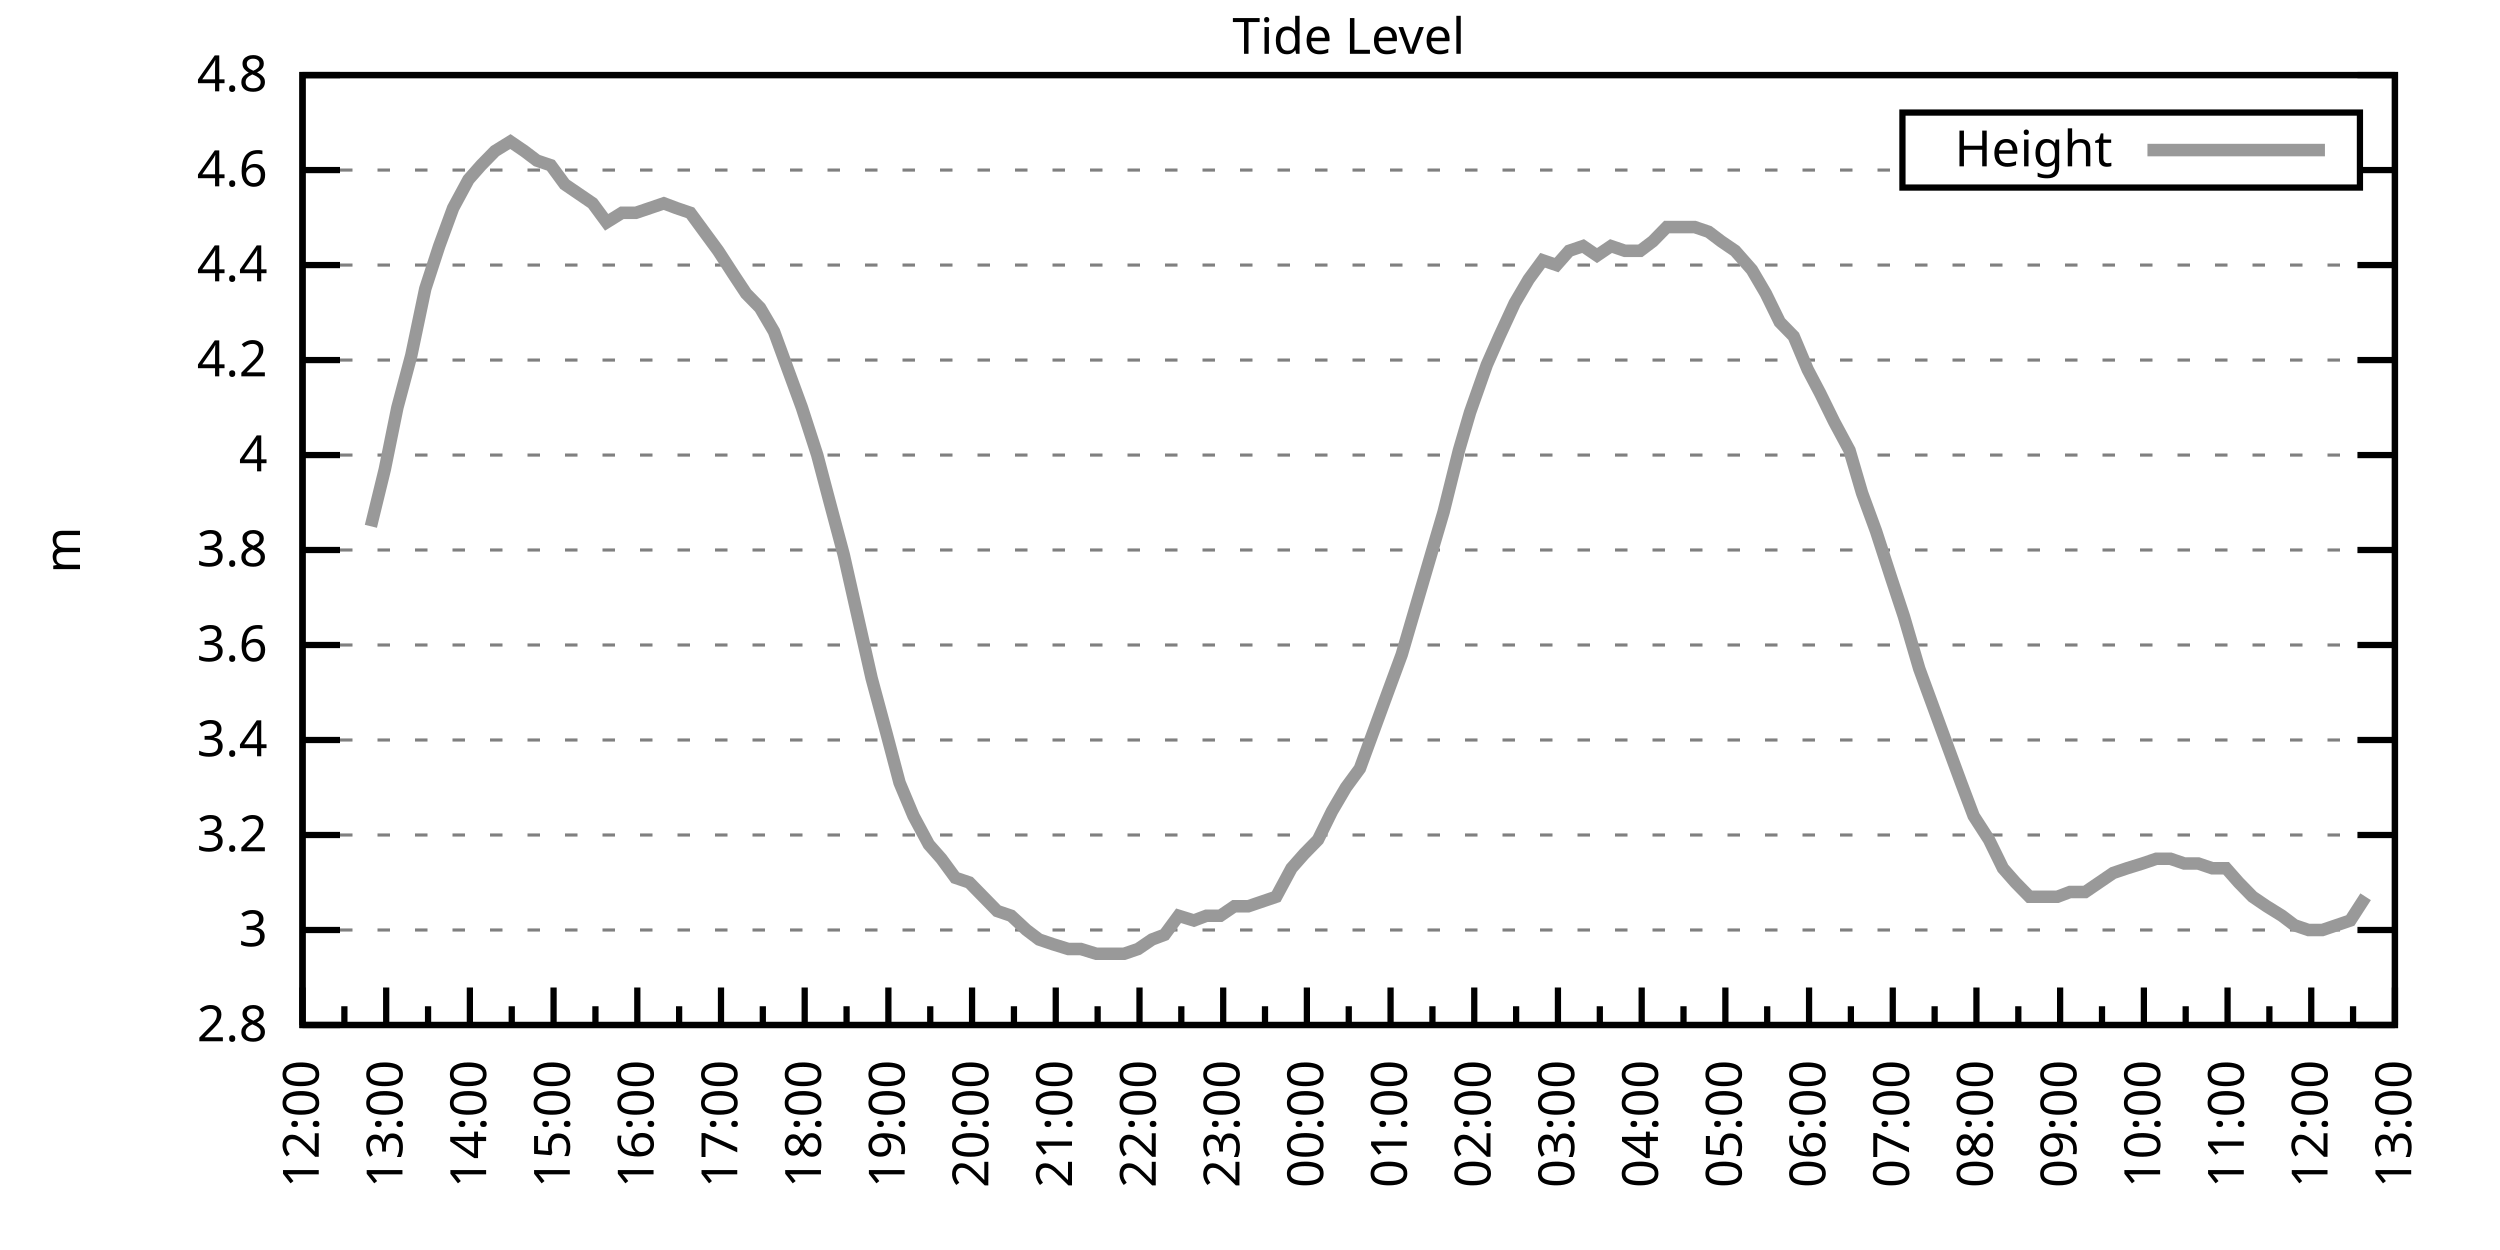
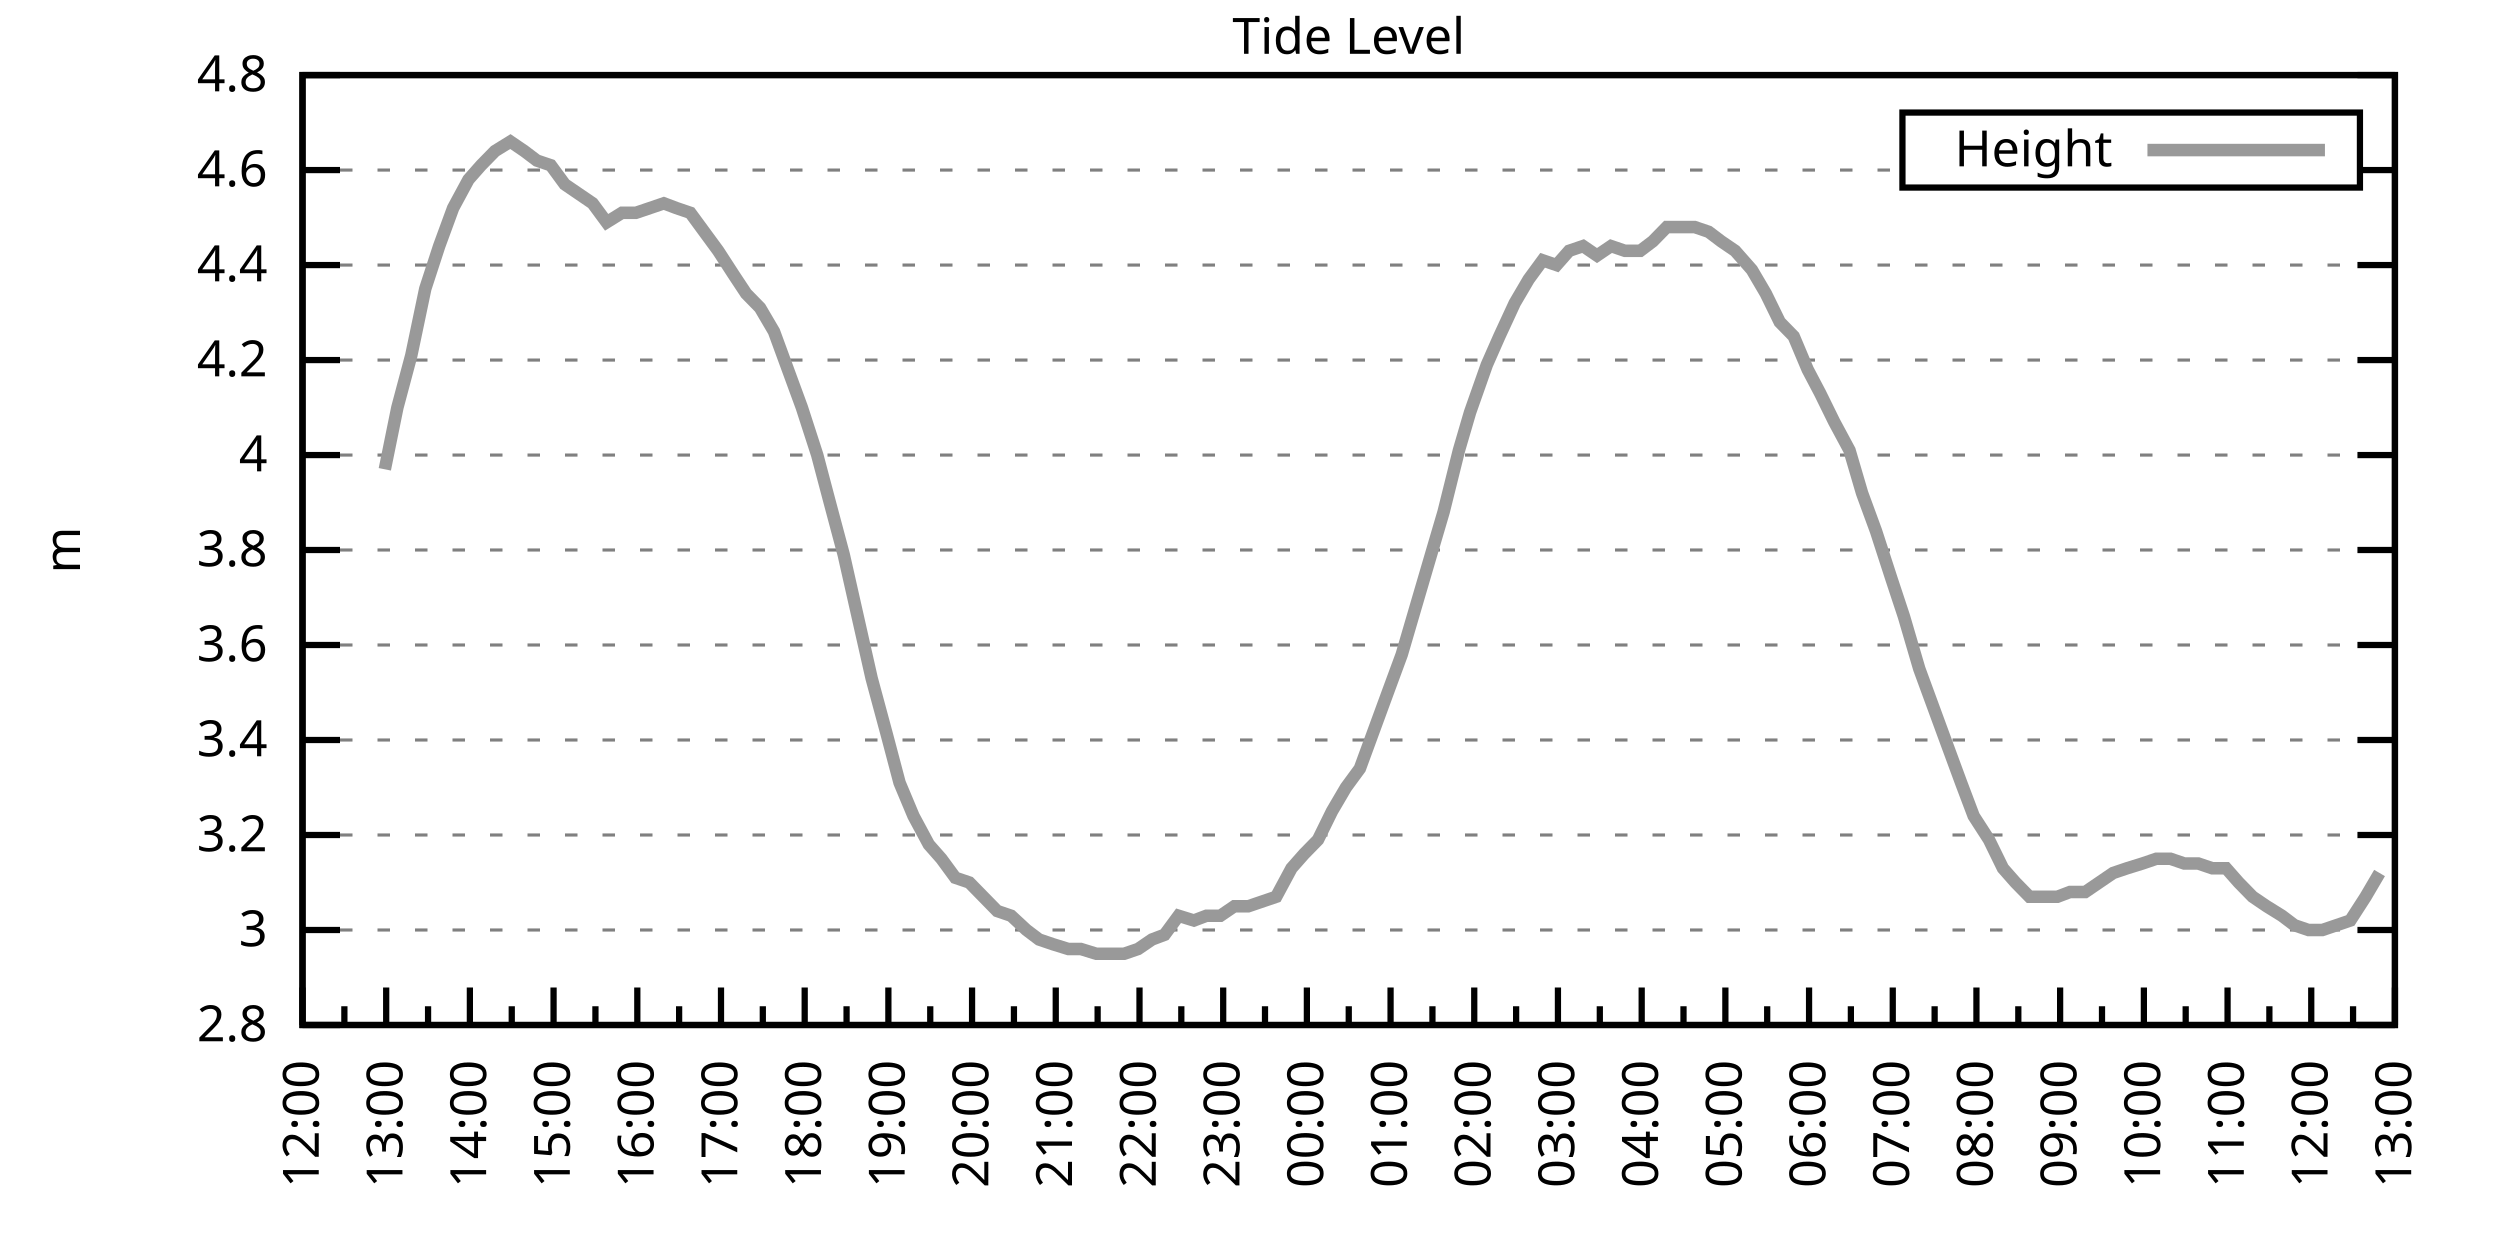
<svg xmlns="http://www.w3.org/2000/svg" xmlns:xlink="http://www.w3.org/1999/xlink" width="400" height="200" viewBox="0 0 400 200">
  <g id="gnuplot_canvas">
    <rect x="0" y="0" width="400" height="200" fill="none" />
    <defs>
      <circle id="gpDot" r="0.5" stroke-width="0.5" stroke="currentColor" />
      <path id="gpPt0" stroke-width="0.333" stroke="currentColor" d="M-1,0 h2 M0,-1 v2" />
      <path id="gpPt1" stroke-width="0.333" stroke="currentColor" d="M-1,-1 L1,1 M1,-1 L-1,1" />
      <path id="gpPt2" stroke-width="0.333" stroke="currentColor" d="M-1,0 L1,0 M0,-1 L0,1 M-1,-1 L1,1 M-1,1 L1,-1" />
      <rect id="gpPt3" stroke-width="0.333" stroke="currentColor" x="-1" y="-1" width="2" height="2" />
      <rect id="gpPt4" stroke-width="0.333" stroke="currentColor" fill="currentColor" x="-1" y="-1" width="2" height="2" />
      <circle id="gpPt5" stroke-width="0.333" stroke="currentColor" cx="0" cy="0" r="1" />
      <use xlink:href="#gpPt5" id="gpPt6" fill="currentColor" stroke="none" />
      <path id="gpPt7" stroke-width="0.333" stroke="currentColor" d="M0,-1.33 L-1.33,0.67 L1.33,0.67 z" />
      <use xlink:href="#gpPt7" id="gpPt8" fill="currentColor" stroke="none" />
      <use xlink:href="#gpPt7" id="gpPt9" stroke="currentColor" transform="rotate(180)" />
      <use xlink:href="#gpPt9" id="gpPt10" fill="currentColor" stroke="none" />
      <use xlink:href="#gpPt3" id="gpPt11" stroke="currentColor" transform="rotate(45)" />
      <use xlink:href="#gpPt11" id="gpPt12" fill="currentColor" stroke="none" />
      <path id="gpPt13" stroke-width="0.333" stroke="currentColor" d="M0,1.330 L1.265,0.411 L0.782,-1.067 L-0.782,-1.076 L-1.265,0.411 z" />
      <use xlink:href="#gpPt13" id="gpPt14" fill="currentColor" stroke="none" />
      <filter id="textbox" filterUnits="objectBoundingBox" x="0" y="0" height="1" width="1">
        <feFlood flood-color="white" flood-opacity="1" result="bgnd" />
        <feComposite in="SourceGraphic" in2="bgnd" operator="atop" />
      </filter>
      <filter id="greybox" filterUnits="objectBoundingBox" x="0" y="0" height="1" width="1">
        <feFlood flood-color="lightgrey" flood-opacity="1" result="grey" />
        <feComposite in="SourceGraphic" in2="grey" operator="atop" />
      </filter>
    </defs>
    <g fill="none" color="white" stroke="currentColor" stroke-width="1.00" stroke-linecap="butt" stroke-linejoin="miter">
</g>
    <g fill="none" color="black" stroke="currentColor" stroke-width="1.00" stroke-linecap="butt" stroke-linejoin="miter">
      <g stroke="none" shape-rendering="crispEdges">
        <polygon fill="rgb(255, 255, 255)" points="48.40,164.00 383.18,164.00 383.18,12.02 48.40,12.02 " />
      </g>
    </g>
    <g fill="none" color="black" stroke="currentColor" stroke-width="1.00" stroke-linecap="butt" stroke-linejoin="miter">
</g>
    <g fill="none" color="black" stroke="black" stroke-width="0.50" stroke-linecap="butt" stroke-linejoin="miter">
</g>
    <g fill="none" color="gray" stroke="currentColor" stroke-width="0.50" stroke-linecap="butt" stroke-linejoin="miter">
      <path stroke="gray" stroke-dasharray="2,4" class="gridline" d="M48.40,164.00 L383.19,164.00  " />
    </g>
    <g fill="none" color="gray" stroke="gray" stroke-width="1.00" stroke-linecap="butt" stroke-linejoin="miter">
</g>
    <g fill="none" color="black" stroke="currentColor" stroke-width="1.00" stroke-linecap="butt" stroke-linejoin="miter">
      <path stroke="black" d="M48.40,164.00 L54.40,164.00 M383.19,164.00 L377.19,164.00  " />
      <g transform="translate(42.80,166.60)" stroke="none" fill="black" font-family="Sans" font-size="8.00" text-anchor="end">
        <text>
          <tspan font-family="Sans"> 2.8</tspan>
        </text>
      </g>
    </g>
    <g fill="none" color="black" stroke="currentColor" stroke-width="1.00" stroke-linecap="butt" stroke-linejoin="miter">
</g>
    <g fill="none" color="black" stroke="black" stroke-width="0.50" stroke-linecap="butt" stroke-linejoin="miter">
</g>
    <g fill="none" color="gray" stroke="currentColor" stroke-width="0.50" stroke-linecap="butt" stroke-linejoin="miter">
      <path stroke="gray" stroke-dasharray="2,4" class="gridline" d="M48.40,148.80 L383.19,148.80  " />
    </g>
    <g fill="none" color="gray" stroke="gray" stroke-width="1.00" stroke-linecap="butt" stroke-linejoin="miter">
</g>
    <g fill="none" color="black" stroke="currentColor" stroke-width="1.00" stroke-linecap="butt" stroke-linejoin="miter">
      <path stroke="black" d="M48.40,148.80 L54.40,148.80 M383.19,148.80 L377.19,148.80  " />
      <g transform="translate(42.80,151.40)" stroke="none" fill="black" font-family="Sans" font-size="8.00" text-anchor="end">
        <text>
          <tspan font-family="Sans"> 3</tspan>
        </text>
      </g>
    </g>
    <g fill="none" color="black" stroke="currentColor" stroke-width="1.00" stroke-linecap="butt" stroke-linejoin="miter">
</g>
    <g fill="none" color="black" stroke="black" stroke-width="0.50" stroke-linecap="butt" stroke-linejoin="miter">
</g>
    <g fill="none" color="gray" stroke="currentColor" stroke-width="0.50" stroke-linecap="butt" stroke-linejoin="miter">
      <path stroke="gray" stroke-dasharray="2,4" class="gridline" d="M48.40,133.60 L383.19,133.60  " />
    </g>
    <g fill="none" color="gray" stroke="gray" stroke-width="1.00" stroke-linecap="butt" stroke-linejoin="miter">
</g>
    <g fill="none" color="black" stroke="currentColor" stroke-width="1.00" stroke-linecap="butt" stroke-linejoin="miter">
      <path stroke="black" d="M48.40,133.60 L54.40,133.60 M383.19,133.60 L377.19,133.60  " />
      <g transform="translate(42.80,136.20)" stroke="none" fill="black" font-family="Sans" font-size="8.00" text-anchor="end">
        <text>
          <tspan font-family="Sans"> 3.2</tspan>
        </text>
      </g>
    </g>
    <g fill="none" color="black" stroke="currentColor" stroke-width="1.00" stroke-linecap="butt" stroke-linejoin="miter">
</g>
    <g fill="none" color="black" stroke="black" stroke-width="0.50" stroke-linecap="butt" stroke-linejoin="miter">
</g>
    <g fill="none" color="gray" stroke="currentColor" stroke-width="0.50" stroke-linecap="butt" stroke-linejoin="miter">
      <path stroke="gray" stroke-dasharray="2,4" class="gridline" d="M48.40,118.40 L383.19,118.40  " />
    </g>
    <g fill="none" color="gray" stroke="gray" stroke-width="1.00" stroke-linecap="butt" stroke-linejoin="miter">
</g>
    <g fill="none" color="black" stroke="currentColor" stroke-width="1.00" stroke-linecap="butt" stroke-linejoin="miter">
      <path stroke="black" d="M48.40,118.40 L54.40,118.40 M383.19,118.40 L377.19,118.40  " />
      <g transform="translate(42.80,121.00)" stroke="none" fill="black" font-family="Sans" font-size="8.00" text-anchor="end">
        <text>
          <tspan font-family="Sans"> 3.4</tspan>
        </text>
      </g>
    </g>
    <g fill="none" color="black" stroke="currentColor" stroke-width="1.00" stroke-linecap="butt" stroke-linejoin="miter">
</g>
    <g fill="none" color="black" stroke="black" stroke-width="0.50" stroke-linecap="butt" stroke-linejoin="miter">
</g>
    <g fill="none" color="gray" stroke="currentColor" stroke-width="0.50" stroke-linecap="butt" stroke-linejoin="miter">
      <path stroke="gray" stroke-dasharray="2,4" class="gridline" d="M48.40,103.20 L383.19,103.20  " />
    </g>
    <g fill="none" color="gray" stroke="gray" stroke-width="1.00" stroke-linecap="butt" stroke-linejoin="miter">
</g>
    <g fill="none" color="black" stroke="currentColor" stroke-width="1.00" stroke-linecap="butt" stroke-linejoin="miter">
      <path stroke="black" d="M48.40,103.20 L54.40,103.20 M383.19,103.20 L377.19,103.20  " />
      <g transform="translate(42.80,105.80)" stroke="none" fill="black" font-family="Sans" font-size="8.00" text-anchor="end">
        <text>
          <tspan font-family="Sans"> 3.6</tspan>
        </text>
      </g>
    </g>
    <g fill="none" color="black" stroke="currentColor" stroke-width="1.00" stroke-linecap="butt" stroke-linejoin="miter">
</g>
    <g fill="none" color="black" stroke="black" stroke-width="0.50" stroke-linecap="butt" stroke-linejoin="miter">
</g>
    <g fill="none" color="gray" stroke="currentColor" stroke-width="0.50" stroke-linecap="butt" stroke-linejoin="miter">
      <path stroke="gray" stroke-dasharray="2,4" class="gridline" d="M48.40,88.00 L383.19,88.00  " />
    </g>
    <g fill="none" color="gray" stroke="gray" stroke-width="1.00" stroke-linecap="butt" stroke-linejoin="miter">
</g>
    <g fill="none" color="black" stroke="currentColor" stroke-width="1.00" stroke-linecap="butt" stroke-linejoin="miter">
      <path stroke="black" d="M48.40,88.00 L54.40,88.00 M383.19,88.00 L377.19,88.00  " />
      <g transform="translate(42.80,90.60)" stroke="none" fill="black" font-family="Sans" font-size="8.00" text-anchor="end">
        <text>
          <tspan font-family="Sans"> 3.8</tspan>
        </text>
      </g>
    </g>
    <g fill="none" color="black" stroke="currentColor" stroke-width="1.00" stroke-linecap="butt" stroke-linejoin="miter">
</g>
    <g fill="none" color="black" stroke="black" stroke-width="0.50" stroke-linecap="butt" stroke-linejoin="miter">
</g>
    <g fill="none" color="gray" stroke="currentColor" stroke-width="0.50" stroke-linecap="butt" stroke-linejoin="miter">
      <path stroke="gray" stroke-dasharray="2,4" class="gridline" d="M48.40,72.81 L383.19,72.81  " />
    </g>
    <g fill="none" color="gray" stroke="gray" stroke-width="1.00" stroke-linecap="butt" stroke-linejoin="miter">
</g>
    <g fill="none" color="black" stroke="currentColor" stroke-width="1.00" stroke-linecap="butt" stroke-linejoin="miter">
      <path stroke="black" d="M48.40,72.81 L54.40,72.81 M383.19,72.81 L377.19,72.81  " />
      <g transform="translate(42.80,75.41)" stroke="none" fill="black" font-family="Sans" font-size="8.00" text-anchor="end">
        <text>
          <tspan font-family="Sans"> 4</tspan>
        </text>
      </g>
    </g>
    <g fill="none" color="black" stroke="currentColor" stroke-width="1.00" stroke-linecap="butt" stroke-linejoin="miter">
</g>
    <g fill="none" color="black" stroke="black" stroke-width="0.50" stroke-linecap="butt" stroke-linejoin="miter">
</g>
    <g fill="none" color="gray" stroke="currentColor" stroke-width="0.50" stroke-linecap="butt" stroke-linejoin="miter">
      <path stroke="gray" stroke-dasharray="2,4" class="gridline" d="M48.40,57.61 L383.19,57.61  " />
    </g>
    <g fill="none" color="gray" stroke="gray" stroke-width="1.00" stroke-linecap="butt" stroke-linejoin="miter">
</g>
    <g fill="none" color="black" stroke="currentColor" stroke-width="1.00" stroke-linecap="butt" stroke-linejoin="miter">
      <path stroke="black" d="M48.40,57.61 L54.40,57.61 M383.19,57.61 L377.19,57.61  " />
      <g transform="translate(42.80,60.21)" stroke="none" fill="black" font-family="Sans" font-size="8.00" text-anchor="end">
        <text>
          <tspan font-family="Sans"> 4.2</tspan>
        </text>
      </g>
    </g>
    <g fill="none" color="black" stroke="currentColor" stroke-width="1.00" stroke-linecap="butt" stroke-linejoin="miter">
</g>
    <g fill="none" color="black" stroke="black" stroke-width="0.50" stroke-linecap="butt" stroke-linejoin="miter">
</g>
    <g fill="none" color="gray" stroke="currentColor" stroke-width="0.50" stroke-linecap="butt" stroke-linejoin="miter">
      <path stroke="gray" stroke-dasharray="2,4" class="gridline" d="M48.40,42.41 L383.19,42.41  " />
    </g>
    <g fill="none" color="gray" stroke="gray" stroke-width="1.00" stroke-linecap="butt" stroke-linejoin="miter">
</g>
    <g fill="none" color="black" stroke="currentColor" stroke-width="1.00" stroke-linecap="butt" stroke-linejoin="miter">
      <path stroke="black" d="M48.40,42.41 L54.40,42.41 M383.19,42.41 L377.19,42.41  " />
      <g transform="translate(42.80,45.01)" stroke="none" fill="black" font-family="Sans" font-size="8.00" text-anchor="end">
        <text>
          <tspan font-family="Sans"> 4.4</tspan>
        </text>
      </g>
    </g>
    <g fill="none" color="black" stroke="currentColor" stroke-width="1.00" stroke-linecap="butt" stroke-linejoin="miter">
</g>
    <g fill="none" color="black" stroke="black" stroke-width="0.50" stroke-linecap="butt" stroke-linejoin="miter">
</g>
    <g fill="none" color="gray" stroke="currentColor" stroke-width="0.50" stroke-linecap="butt" stroke-linejoin="miter">
      <path stroke="gray" stroke-dasharray="2,4" class="gridline" d="M48.40,27.21 L304.39,27.21 M377.59,27.21 L383.19,27.21  " />
    </g>
    <g fill="none" color="gray" stroke="gray" stroke-width="1.00" stroke-linecap="butt" stroke-linejoin="miter">
</g>
    <g fill="none" color="black" stroke="currentColor" stroke-width="1.00" stroke-linecap="butt" stroke-linejoin="miter">
      <path stroke="black" d="M48.40,27.21 L54.40,27.21 M383.19,27.21 L377.19,27.21  " />
      <g transform="translate(42.80,29.81)" stroke="none" fill="black" font-family="Sans" font-size="8.00" text-anchor="end">
        <text>
          <tspan font-family="Sans"> 4.6</tspan>
        </text>
      </g>
    </g>
    <g fill="none" color="black" stroke="currentColor" stroke-width="1.00" stroke-linecap="butt" stroke-linejoin="miter">
</g>
    <g fill="none" color="black" stroke="black" stroke-width="0.50" stroke-linecap="butt" stroke-linejoin="miter">
</g>
    <g fill="none" color="gray" stroke="currentColor" stroke-width="0.50" stroke-linecap="butt" stroke-linejoin="miter">
      <path stroke="gray" stroke-dasharray="2,4" class="gridline" d="M48.40,12.01 L383.19,12.01  " />
    </g>
    <g fill="none" color="gray" stroke="gray" stroke-width="1.00" stroke-linecap="butt" stroke-linejoin="miter">
</g>
    <g fill="none" color="black" stroke="currentColor" stroke-width="1.00" stroke-linecap="butt" stroke-linejoin="miter">
      <path stroke="black" d="M48.40,12.01 L54.40,12.01 M383.19,12.01 L377.19,12.01  " />
      <g transform="translate(42.80,14.61)" stroke="none" fill="black" font-family="Sans" font-size="8.00" text-anchor="end">
        <text>
          <tspan font-family="Sans"> 4.8</tspan>
        </text>
      </g>
    </g>
    <g fill="none" color="black" stroke="currentColor" stroke-width="1.00" stroke-linecap="butt" stroke-linejoin="miter">
      <path stroke="black" d="M48.40,164.00 L48.40,158.00  " />
      <g transform="translate(51.00,169.60) rotate(270)" stroke="none" fill="black" font-family="Sans" font-size="8.00" text-anchor="end">
        <text>
          <tspan font-family="Sans">12:00</tspan>
        </text>
      </g>
    </g>
    <g fill="none" color="black" stroke="currentColor" stroke-width="1.00" stroke-linecap="butt" stroke-linejoin="miter">
      <path stroke="black" d="M55.10,164.00 L55.10,161.00 M61.79,164.00 L61.79,158.00  " />
      <g transform="translate(64.39,169.60) rotate(270)" stroke="none" fill="black" font-family="Sans" font-size="8.00" text-anchor="end">
        <text>
          <tspan font-family="Sans">13:00</tspan>
        </text>
      </g>
    </g>
    <g fill="none" color="black" stroke="currentColor" stroke-width="1.00" stroke-linecap="butt" stroke-linejoin="miter">
      <path stroke="black" d="M68.49,164.00 L68.49,161.00 M75.18,164.00 L75.18,158.00  " />
      <g transform="translate(77.78,169.60) rotate(270)" stroke="none" fill="black" font-family="Sans" font-size="8.00" text-anchor="end">
        <text>
          <tspan font-family="Sans">14:00</tspan>
        </text>
      </g>
    </g>
    <g fill="none" color="black" stroke="currentColor" stroke-width="1.00" stroke-linecap="butt" stroke-linejoin="miter">
      <path stroke="black" d="M81.88,164.00 L81.88,161.00 M88.57,164.00 L88.57,158.00  " />
      <g transform="translate(91.17,169.60) rotate(270)" stroke="none" fill="black" font-family="Sans" font-size="8.00" text-anchor="end">
        <text>
          <tspan font-family="Sans">15:00</tspan>
        </text>
      </g>
    </g>
    <g fill="none" color="black" stroke="currentColor" stroke-width="1.00" stroke-linecap="butt" stroke-linejoin="miter">
      <path stroke="black" d="M95.27,164.00 L95.27,161.00 M101.97,164.00 L101.97,158.00  " />
      <g transform="translate(104.57,169.60) rotate(270)" stroke="none" fill="black" font-family="Sans" font-size="8.00" text-anchor="end">
        <text>
          <tspan font-family="Sans">16:00</tspan>
        </text>
      </g>
    </g>
    <g fill="none" color="black" stroke="currentColor" stroke-width="1.00" stroke-linecap="butt" stroke-linejoin="miter">
      <path stroke="black" d="M108.66,164.00 L108.66,161.00 M115.36,164.00 L115.36,158.00  " />
      <g transform="translate(117.96,169.60) rotate(270)" stroke="none" fill="black" font-family="Sans" font-size="8.00" text-anchor="end">
        <text>
          <tspan font-family="Sans">17:00</tspan>
        </text>
      </g>
    </g>
    <g fill="none" color="black" stroke="currentColor" stroke-width="1.00" stroke-linecap="butt" stroke-linejoin="miter">
      <path stroke="black" d="M122.05,164.00 L122.05,161.00 M128.75,164.00 L128.75,158.00  " />
      <g transform="translate(131.35,169.60) rotate(270)" stroke="none" fill="black" font-family="Sans" font-size="8.00" text-anchor="end">
        <text>
          <tspan font-family="Sans">18:00</tspan>
        </text>
      </g>
    </g>
    <g fill="none" color="black" stroke="currentColor" stroke-width="1.00" stroke-linecap="butt" stroke-linejoin="miter">
      <path stroke="black" d="M135.45,164.00 L135.45,161.00 M142.14,164.00 L142.14,158.00  " />
      <g transform="translate(144.74,169.60) rotate(270)" stroke="none" fill="black" font-family="Sans" font-size="8.00" text-anchor="end">
        <text>
          <tspan font-family="Sans">19:00</tspan>
        </text>
      </g>
    </g>
    <g fill="none" color="black" stroke="currentColor" stroke-width="1.00" stroke-linecap="butt" stroke-linejoin="miter">
      <path stroke="black" d="M148.84,164.00 L148.84,161.00 M155.53,164.00 L155.53,158.00  " />
      <g transform="translate(158.13,169.60) rotate(270)" stroke="none" fill="black" font-family="Sans" font-size="8.00" text-anchor="end">
        <text>
          <tspan font-family="Sans">20:00</tspan>
        </text>
      </g>
    </g>
    <g fill="none" color="black" stroke="currentColor" stroke-width="1.00" stroke-linecap="butt" stroke-linejoin="miter">
      <path stroke="black" d="M162.23,164.00 L162.23,161.00 M168.92,164.00 L168.92,158.00  " />
      <g transform="translate(171.52,169.60) rotate(270)" stroke="none" fill="black" font-family="Sans" font-size="8.00" text-anchor="end">
        <text>
          <tspan font-family="Sans">21:00</tspan>
        </text>
      </g>
    </g>
    <g fill="none" color="black" stroke="currentColor" stroke-width="1.00" stroke-linecap="butt" stroke-linejoin="miter">
      <path stroke="black" d="M175.62,164.00 L175.62,161.00 M182.32,164.00 L182.32,158.00  " />
      <g transform="translate(184.92,169.60) rotate(270)" stroke="none" fill="black" font-family="Sans" font-size="8.00" text-anchor="end">
        <text>
          <tspan font-family="Sans">22:00</tspan>
        </text>
      </g>
    </g>
    <g fill="none" color="black" stroke="currentColor" stroke-width="1.00" stroke-linecap="butt" stroke-linejoin="miter">
      <path stroke="black" d="M189.01,164.00 L189.01,161.00 M195.71,164.00 L195.71,158.00  " />
      <g transform="translate(198.31,169.60) rotate(270)" stroke="none" fill="black" font-family="Sans" font-size="8.00" text-anchor="end">
        <text>
          <tspan font-family="Sans">23:00</tspan>
        </text>
      </g>
    </g>
    <g fill="none" color="black" stroke="currentColor" stroke-width="1.00" stroke-linecap="butt" stroke-linejoin="miter">
      <path stroke="black" d="M202.40,164.00 L202.40,161.00 M209.10,164.00 L209.10,158.00  " />
      <g transform="translate(211.70,169.60) rotate(270)" stroke="none" fill="black" font-family="Sans" font-size="8.00" text-anchor="end">
        <text>
          <tspan font-family="Sans">00:00</tspan>
        </text>
      </g>
    </g>
    <g fill="none" color="black" stroke="currentColor" stroke-width="1.00" stroke-linecap="butt" stroke-linejoin="miter">
      <path stroke="black" d="M215.80,164.00 L215.80,161.00 M222.49,164.00 L222.49,158.00  " />
      <g transform="translate(225.09,169.60) rotate(270)" stroke="none" fill="black" font-family="Sans" font-size="8.00" text-anchor="end">
        <text>
          <tspan font-family="Sans">01:00</tspan>
        </text>
      </g>
    </g>
    <g fill="none" color="black" stroke="currentColor" stroke-width="1.00" stroke-linecap="butt" stroke-linejoin="miter">
      <path stroke="black" d="M229.19,164.00 L229.19,161.00 M235.88,164.00 L235.88,158.00  " />
      <g transform="translate(238.48,169.60) rotate(270)" stroke="none" fill="black" font-family="Sans" font-size="8.00" text-anchor="end">
        <text>
          <tspan font-family="Sans">02:00</tspan>
        </text>
      </g>
    </g>
    <g fill="none" color="black" stroke="currentColor" stroke-width="1.00" stroke-linecap="butt" stroke-linejoin="miter">
      <path stroke="black" d="M242.58,164.00 L242.58,161.00 M249.27,164.00 L249.27,158.00  " />
      <g transform="translate(251.87,169.60) rotate(270)" stroke="none" fill="black" font-family="Sans" font-size="8.00" text-anchor="end">
        <text>
          <tspan font-family="Sans">03:00</tspan>
        </text>
      </g>
    </g>
    <g fill="none" color="black" stroke="currentColor" stroke-width="1.00" stroke-linecap="butt" stroke-linejoin="miter">
      <path stroke="black" d="M255.97,164.00 L255.97,161.00 M262.67,164.00 L262.67,158.00  " />
      <g transform="translate(265.27,169.60) rotate(270)" stroke="none" fill="black" font-family="Sans" font-size="8.00" text-anchor="end">
        <text>
          <tspan font-family="Sans">04:00</tspan>
        </text>
      </g>
    </g>
    <g fill="none" color="black" stroke="currentColor" stroke-width="1.00" stroke-linecap="butt" stroke-linejoin="miter">
      <path stroke="black" d="M269.36,164.00 L269.36,161.00 M276.06,164.00 L276.06,158.00  " />
      <g transform="translate(278.66,169.60) rotate(270)" stroke="none" fill="black" font-family="Sans" font-size="8.00" text-anchor="end">
        <text>
          <tspan font-family="Sans">05:00</tspan>
        </text>
      </g>
    </g>
    <g fill="none" color="black" stroke="currentColor" stroke-width="1.00" stroke-linecap="butt" stroke-linejoin="miter">
      <path stroke="black" d="M282.75,164.00 L282.75,161.00 M289.45,164.00 L289.45,158.00  " />
      <g transform="translate(292.05,169.60) rotate(270)" stroke="none" fill="black" font-family="Sans" font-size="8.00" text-anchor="end">
        <text>
          <tspan font-family="Sans">06:00</tspan>
        </text>
      </g>
    </g>
    <g fill="none" color="black" stroke="currentColor" stroke-width="1.00" stroke-linecap="butt" stroke-linejoin="miter">
      <path stroke="black" d="M296.14,164.00 L296.14,161.00 M302.84,164.00 L302.84,158.00  " />
      <g transform="translate(305.44,169.60) rotate(270)" stroke="none" fill="black" font-family="Sans" font-size="8.00" text-anchor="end">
        <text>
          <tspan font-family="Sans">07:00</tspan>
        </text>
      </g>
    </g>
    <g fill="none" color="black" stroke="currentColor" stroke-width="1.00" stroke-linecap="butt" stroke-linejoin="miter">
      <path stroke="black" d="M309.54,164.00 L309.54,161.00 M316.23,164.00 L316.23,158.00  " />
      <g transform="translate(318.83,169.60) rotate(270)" stroke="none" fill="black" font-family="Sans" font-size="8.00" text-anchor="end">
        <text>
          <tspan font-family="Sans">08:00</tspan>
        </text>
      </g>
    </g>
    <g fill="none" color="black" stroke="currentColor" stroke-width="1.00" stroke-linecap="butt" stroke-linejoin="miter">
      <path stroke="black" d="M322.93,164.00 L322.93,161.00 M329.62,164.00 L329.62,158.00  " />
      <g transform="translate(332.22,169.60) rotate(270)" stroke="none" fill="black" font-family="Sans" font-size="8.00" text-anchor="end">
        <text>
          <tspan font-family="Sans">09:00</tspan>
        </text>
      </g>
    </g>
    <g fill="none" color="black" stroke="currentColor" stroke-width="1.00" stroke-linecap="butt" stroke-linejoin="miter">
      <path stroke="black" d="M336.32,164.00 L336.32,161.00 M343.02,164.00 L343.02,158.00  " />
      <g transform="translate(345.62,169.60) rotate(270)" stroke="none" fill="black" font-family="Sans" font-size="8.00" text-anchor="end">
        <text>
          <tspan font-family="Sans">10:00</tspan>
        </text>
      </g>
    </g>
    <g fill="none" color="black" stroke="currentColor" stroke-width="1.00" stroke-linecap="butt" stroke-linejoin="miter">
      <path stroke="black" d="M349.71,164.00 L349.71,161.00 M356.41,164.00 L356.41,158.00  " />
      <g transform="translate(359.01,169.60) rotate(270)" stroke="none" fill="black" font-family="Sans" font-size="8.00" text-anchor="end">
        <text>
          <tspan font-family="Sans">11:00</tspan>
        </text>
      </g>
    </g>
    <g fill="none" color="black" stroke="currentColor" stroke-width="1.00" stroke-linecap="butt" stroke-linejoin="miter">
      <path stroke="black" d="M363.10,164.00 L363.10,161.00 M369.80,164.00 L369.80,158.00  " />
      <g transform="translate(372.40,169.60) rotate(270)" stroke="none" fill="black" font-family="Sans" font-size="8.00" text-anchor="end">
        <text>
          <tspan font-family="Sans">12:00</tspan>
        </text>
      </g>
    </g>
    <g fill="none" color="black" stroke="currentColor" stroke-width="1.00" stroke-linecap="butt" stroke-linejoin="miter">
      <path stroke="black" d="M376.49,164.00 L376.49,161.00 M383.19,164.00 L383.19,158.00  " />
      <g transform="translate(385.79,169.60) rotate(270)" stroke="none" fill="black" font-family="Sans" font-size="8.00" text-anchor="end">
        <text>
          <tspan font-family="Sans">13:00</tspan>
        </text>
      </g>
    </g>
    <g fill="none" color="black" stroke="currentColor" stroke-width="1.00" stroke-linecap="butt" stroke-linejoin="miter">
</g>
    <g fill="none" color="black" stroke="currentColor" stroke-width="1.00" stroke-linecap="butt" stroke-linejoin="miter">
      <path stroke="black" d="M48.40,12.01 L48.40,164.00 L383.19,164.00 L383.19,12.01 L48.40,12.01 Z  " />
    </g>
    <g fill="none" color="black" stroke="currentColor" stroke-width="1.00" stroke-linecap="butt" stroke-linejoin="miter">
      <g transform="translate(12.80,88.01) rotate(270)" stroke="none" fill="black" font-family="Sans" font-size="8.00" text-anchor="middle">
        <text>
          <tspan font-family="Sans">m</tspan>
        </text>
      </g>
    </g>
    <g fill="none" color="black" stroke="currentColor" stroke-width="1.00" stroke-linecap="butt" stroke-linejoin="miter">
</g>
    <g fill="none" color="black" stroke="currentColor" stroke-width="1.00" stroke-linecap="butt" stroke-linejoin="miter">
      <path stroke="black" d="M304.39,30.01 L304.39,18.01 L377.59,18.01 L377.59,30.01 L304.39,30.01 Z  " />
    </g>
    <g id="Tide_level_plot_1">
      <g fill="none" color="white" stroke="black" stroke-width="2.00" stroke-linecap="butt" stroke-linejoin="miter">
</g>
      <g fill="none" color="black" stroke="currentColor" stroke-width="2.00" stroke-linecap="butt" stroke-linejoin="miter">
        <g transform="translate(337.99,26.61)" stroke="none" fill="black" font-family="Sans" font-size="8.00" text-anchor="end">
          <text>
            <tspan font-family="Sans">Height</tspan>
          </text>
        </g>
      </g>
      <g fill="none" color="black" stroke="currentColor" stroke-width="2.00" stroke-linecap="butt" stroke-linejoin="miter">
-         <path stroke="rgb(153, 153, 153)" d="M343.59,24.01 L371.99,24.01 M59.34,84.21 L61.57,75.09 L63.58,65.21 L65.81,56.85 L68.04,46.21 L70.27,39.37   L72.50,33.29 L74.96,28.73 L76.97,26.45 L79.20,24.17 L81.66,22.65 L83.89,24.17 L85.90,25.69 L88.13,26.45   L90.36,29.49 L92.59,31.01 L94.82,32.53 L97.06,35.57 L99.51,34.05 L101.74,34.05 L103.98,33.29 L106.21,32.53   L108.22,33.29 L110.45,34.05 L112.68,37.09 L114.91,40.13 L117.37,43.93 L119.38,46.97 L121.61,49.25 L123.84,53.05   L126.07,59.13 L128.30,65.21 L130.76,72.81 L132.77,80.41 L135.00,88.76 L137.23,98.64 L139.46,108.52 L141.92,117.64   L143.93,125.24 L146.16,130.56 L148.61,135.12 L150.62,137.40 L152.85,140.44 L155.09,141.20 L157.32,143.48 L159.55,145.76   L161.78,146.52 L164.24,148.80 L166.25,150.32 L168.48,151.08 L170.93,151.84 L172.94,151.84 L175.40,152.60 L177.63,152.60   L179.86,152.60 L182.09,151.84 L184.32,150.32 L186.33,149.56 L188.57,146.52 L191.02,147.28 L193.03,146.52 L195.26,146.52   L197.49,145.00 L199.73,145.00 L201.96,144.24 L204.19,143.48 L206.64,138.92 L208.65,136.64 L210.88,134.36 L213.12,129.80   L215.35,126.00 L217.58,122.96 L219.81,116.88 L222.04,110.80 L224.28,104.72 L226.73,96.36 L228.96,88.76 L230.97,81.93   L233.43,72.05 L235.21,65.97 L237.89,58.37 L239.90,53.81 L242.36,48.49 L244.59,44.69 L246.82,41.65 L249.05,42.41   L251.06,40.13 L253.29,39.37 L255.52,40.89 L257.76,39.37 L259.99,40.13 L262.44,40.13 L264.45,38.61 L266.68,36.33   L269.14,36.33 L271.15,36.33 L273.38,37.09 L275.39,38.61 L277.62,40.13 L280.30,43.17 L282.53,46.97 L284.76,51.53   L286.99,53.81 L289.23,59.13 L291.23,62.93 L293.47,67.49 L295.92,72.05 L297.93,78.89 L300.16,84.97 L302.62,92.56   L304.63,98.64 L307.08,107.00 L311.54,119.16 L313.78,125.24 L315.79,130.56 L318.24,134.36 L320.47,138.92 L322.48,141.20   L324.71,143.48 L326.95,143.48 L329.18,143.48 L331.19,142.72 L333.64,142.72 L335.87,141.20 L338.10,139.68 L340.34,138.92   L342.79,138.16 L345.02,137.40 L347.26,137.40 L349.49,138.16 L351.72,138.16 L353.95,138.92 L356.18,138.92 L358.19,141.20   L360.42,143.48 L362.66,145.00 L365.11,146.52 L367.12,148.04 L369.35,148.80 L371.58,148.80 L373.82,148.04 L376.05,147.28   L378.50,143.48  " />
+         <path stroke="rgb(153, 153, 153)" d="M343.59,24.01 L371.99,24.01 M61.57,75.09 L63.58,65.21 L65.81,56.85 L68.04,46.21 L70.27,39.37 L72.50,33.29   L74.96,28.73 L76.97,26.45 L79.20,24.17 L81.66,22.65 L83.89,24.17 L85.90,25.69 L88.13,26.45 L90.36,29.49   L92.59,31.01 L94.82,32.53 L97.06,35.57 L99.51,34.05 L101.74,34.05 L103.98,33.29 L106.21,32.53 L108.22,33.29   L110.45,34.05 L112.68,37.09 L114.91,40.13 L117.37,43.93 L119.38,46.97 L121.61,49.25 L123.84,53.05 L126.07,59.13   L128.30,65.21 L130.76,72.81 L132.77,80.41 L135.00,88.76 L137.23,98.64 L139.46,108.52 L141.92,117.64 L143.93,125.24   L146.16,130.56 L148.61,135.12 L150.62,137.40 L152.85,140.44 L155.09,141.20 L157.32,143.48 L159.55,145.76 L161.78,146.52   L164.24,148.80 L166.25,150.32 L168.48,151.08 L170.93,151.84 L172.94,151.84 L175.40,152.60 L177.63,152.60 L179.86,152.60   L182.09,151.84 L184.32,150.32 L186.33,149.56 L188.57,146.52 L191.02,147.28 L193.03,146.52 L195.26,146.52 L197.49,145.00   L199.73,145.00 L201.96,144.24 L204.19,143.48 L206.64,138.92 L208.65,136.64 L210.88,134.36 L213.12,129.80 L215.35,126.00   L217.58,122.96 L219.81,116.88 L222.04,110.80 L224.28,104.72 L226.73,96.36 L228.96,88.76 L230.97,81.93 L233.43,72.05   L235.21,65.97 L237.89,58.37 L239.90,53.81 L242.36,48.49 L244.59,44.69 L246.82,41.65 L249.05,42.41 L251.06,40.13   L253.29,39.37 L255.52,40.89 L257.76,39.37 L259.99,40.13 L262.44,40.13 L264.45,38.61 L266.68,36.33 L269.14,36.33   L271.15,36.33 L273.38,37.09 L275.39,38.61 L277.62,40.13 L280.30,43.17 L282.53,46.97 L284.76,51.53 L286.99,53.81   L289.23,59.13 L291.23,62.93 L293.47,67.49 L295.92,72.05 L297.93,78.89 L300.16,84.97 L302.62,92.56 L304.63,98.64   L307.08,107.00 L311.54,119.16 L313.78,125.24 L315.79,130.56 L318.24,134.36 L320.47,138.92 L322.48,141.20 L324.71,143.48   L326.95,143.48 L329.18,143.48 L331.19,142.72 L333.64,142.72 L335.87,141.20 L338.10,139.68 L340.34,138.92 L342.79,138.16   L345.02,137.40 L347.26,137.40 L349.49,138.16 L351.72,138.16 L353.95,138.92 L356.18,138.92 L358.19,141.20 L360.42,143.48   L362.66,145.00 L365.11,146.52 L367.12,148.04 L369.35,148.80 L371.58,148.80 L373.82,148.04 L376.05,147.28 L378.50,143.48   L380.73,139.68  " />
      </g>
    </g>
    <g fill="none" color="black" stroke="currentColor" stroke-width="2.00" stroke-linecap="butt" stroke-linejoin="miter">
</g>
    <g fill="none" color="black" stroke="black" stroke-width="1.00" stroke-linecap="butt" stroke-linejoin="miter">
</g>
    <g fill="none" color="black" stroke="currentColor" stroke-width="1.00" stroke-linecap="butt" stroke-linejoin="miter">
      <path stroke="black" d="M48.40,12.01 L48.40,164.00 L383.19,164.00 L383.19,12.01 L48.40,12.01 Z  " />
    </g>
    <g fill="none" color="black" stroke="currentColor" stroke-width="1.00" stroke-linecap="butt" stroke-linejoin="miter">
      <g transform="translate(215.79,8.61)" stroke="none" fill="black" font-family="Sans" font-size="8.00" text-anchor="middle">
        <text>
          <tspan font-family="Sans">Tide Level</tspan>
        </text>
      </g>
    </g>
    <g fill="none" color="black" stroke="currentColor" stroke-width="1.00" stroke-linecap="butt" stroke-linejoin="miter">
</g>
  </g>
</svg>
